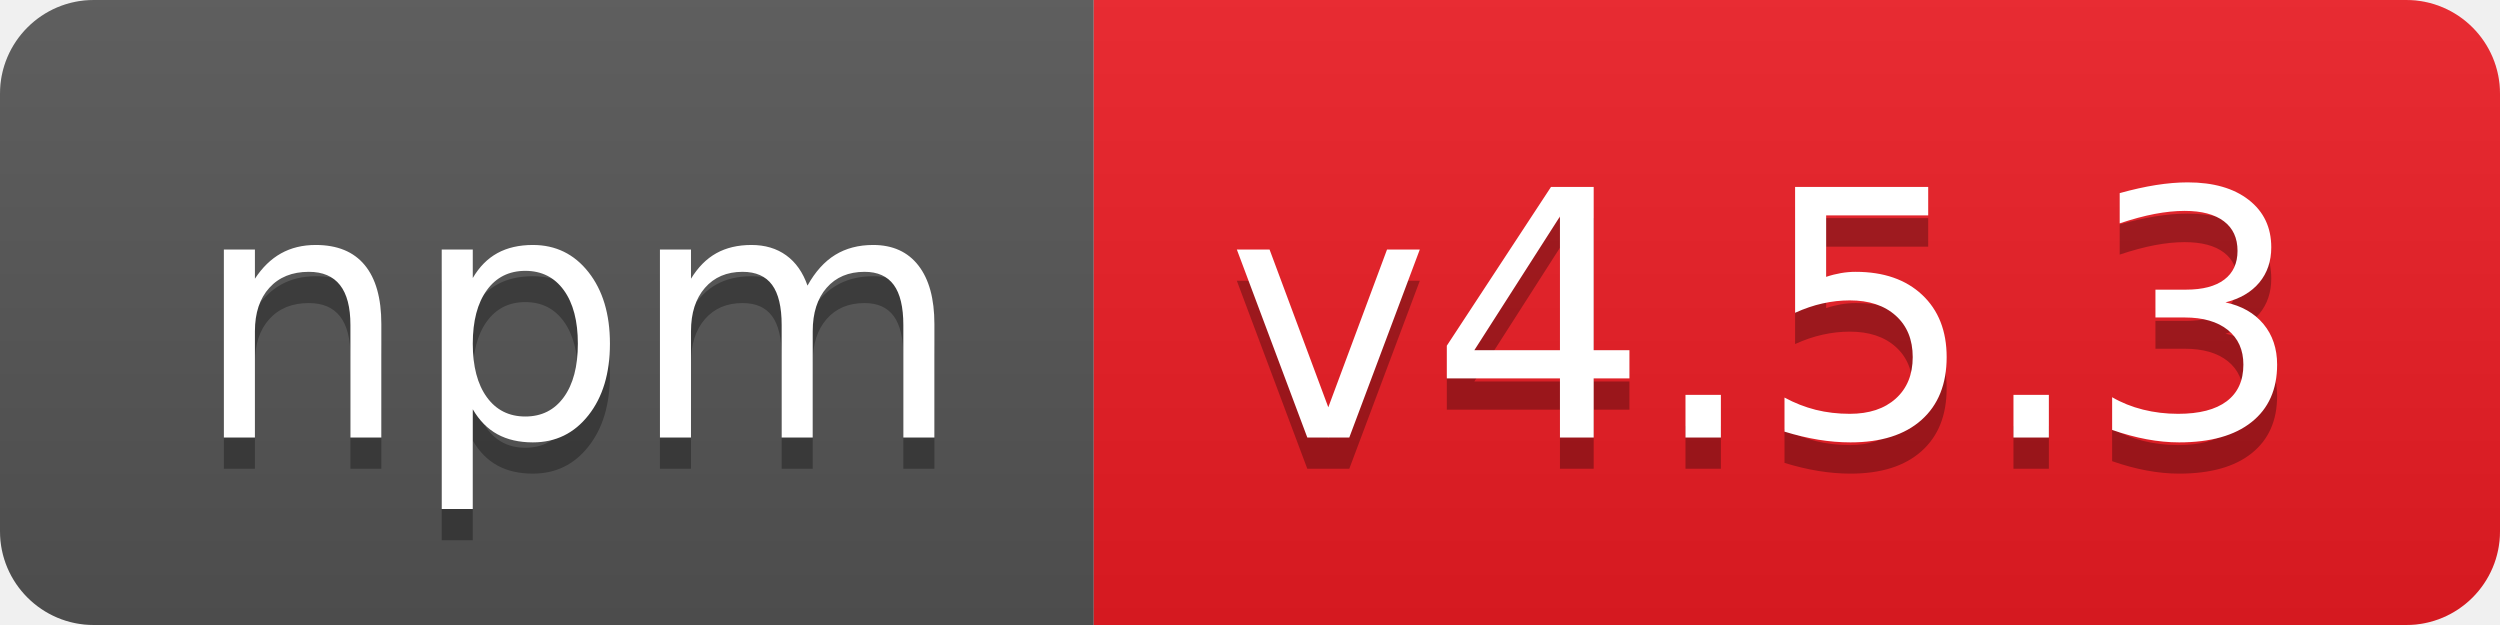
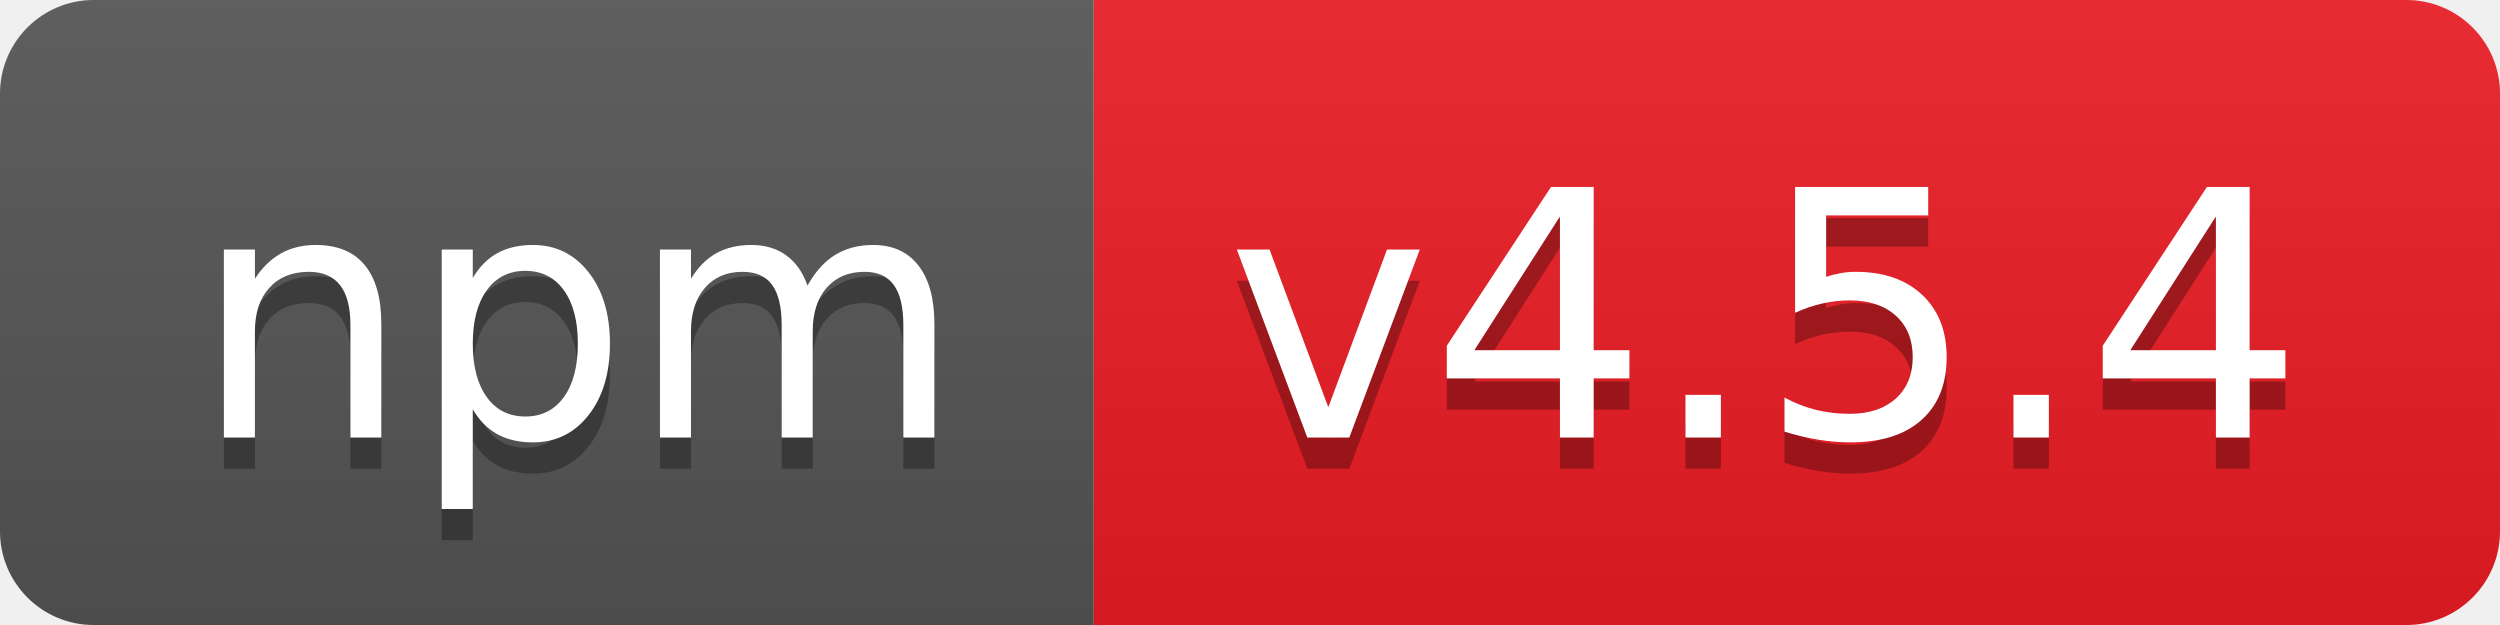
- <svg xmlns="http://www.w3.org/2000/svg" width="80" height="20" role="img" aria-label="npm: v4.5.3">
+ <svg xmlns="http://www.w3.org/2000/svg" width="80" height="20" role="img" aria-label="npm: v4.5.4">
  <linearGradient id="s" x2="0" y2="100%">
    <stop offset="0" stop-color="#bbb" stop-opacity=".1" />
    <stop offset="1" stop-opacity=".1" />
  </linearGradient>
  <clipPath id="r">
    <rect width="80" height="20" rx="3" fill="#fff" />
  </clipPath>
  <g clip-path="url(#r)">
    <rect width="35" height="20" fill="#555" />
    <rect x="35" width="45" height="20" fill="#ed1c24" />
    <rect width="80" height="20" fill="url(#s)" />
  </g>
  <g fill="#fff" text-anchor="middle" font-family="Verdana,Geneva,DejaVu Sans,sans-serif" text-rendering="geometricPrecision" font-size="110">
    <text aria-hidden="true" x="185" y="150" fill="#010101" fill-opacity=".3" transform="scale(.1)" textLength="250">npm</text>
    <text x="185" y="140" transform="scale(.1)" fill="#fff" textLength="250">npm</text>
-     <text aria-hidden="true" x="565" y="150" fill="#010101" fill-opacity=".3" transform="scale(.1)" textLength="350">v4.5.3</text>
-     <text x="565" y="140" transform="scale(.1)" fill="#fff" textLength="350">v4.5.3</text>
+     <text aria-hidden="true" x="565" y="150" fill="#010101" fill-opacity=".3" transform="scale(.1)" textLength="350">v4.5.4</text>
+     <text x="565" y="140" transform="scale(.1)" fill="#fff" textLength="350">v4.5.4</text>
  </g>
</svg>
